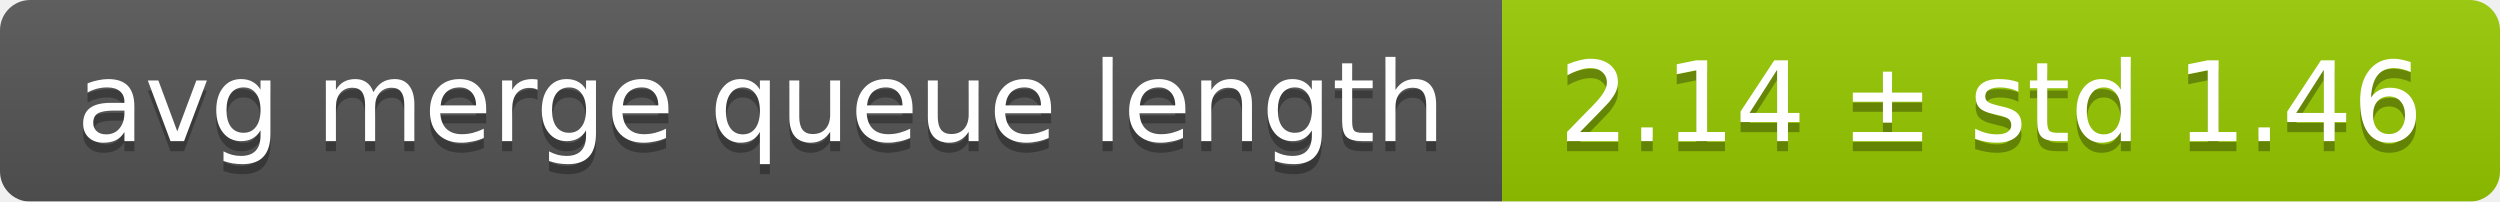
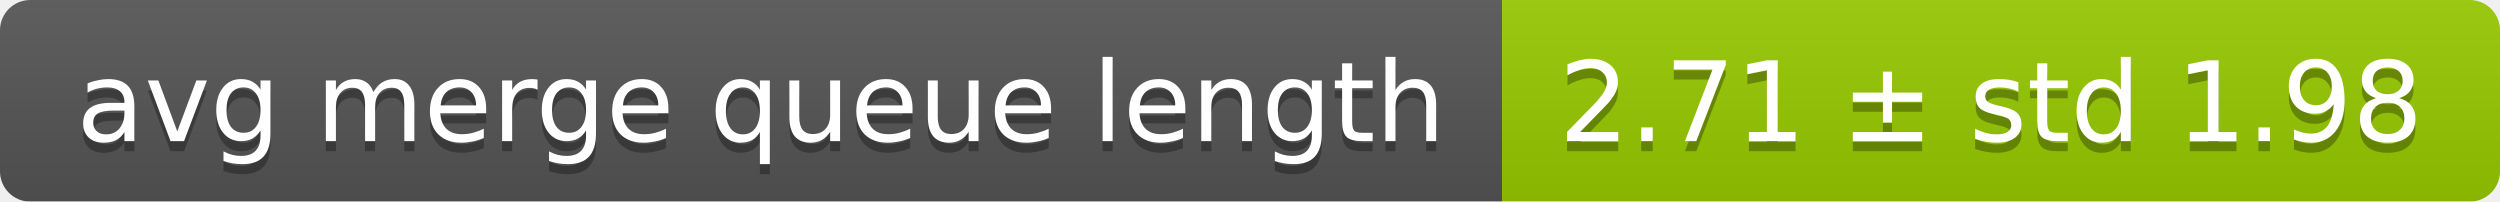
<svg xmlns="http://www.w3.org/2000/svg" width="248" height="20">
  <linearGradient id="smooth" x2="0" y2="100%">
    <stop offset="0" stop-color="#bbb" stop-opacity=".1" />
    <stop offset="1" stop-opacity=".1" />
  </linearGradient>
  <mask id="round">
    <rect width="248" height="20" rx="3" fill="#fff" />
  </mask>
  <g mask="url(#round)">
    <rect width="149" height="20" fill="#555" />
    <rect x="149" width="99" height="20" fill="#97ca00" />
    <rect width="248" height="20" fill="url(#smooth)" />
  </g>
  <g fill="#fff" text-anchor="middle" font-family="DejaVu Sans,Verdana,Geneva,sans-serif" font-size="11">
    <text x="75.5" y="15" fill="#010101" fill-opacity=".3">avg merge queue length</text>
    <text x="75.5" y="14">avg merge queue length</text>
-     <text x="197.5" y="15" fill="#010101" fill-opacity=".3">2.14 ± std 1.46</text>
-     <text x="197.5" y="14">2.14 ± std 1.46</text>
+     <text x="197.5" y="15" fill="#010101" fill-opacity=".3">2.71 ± std 1.98</text>
+     <text x="197.5" y="14">2.71 ± std 1.98</text>
  </g>
</svg>
